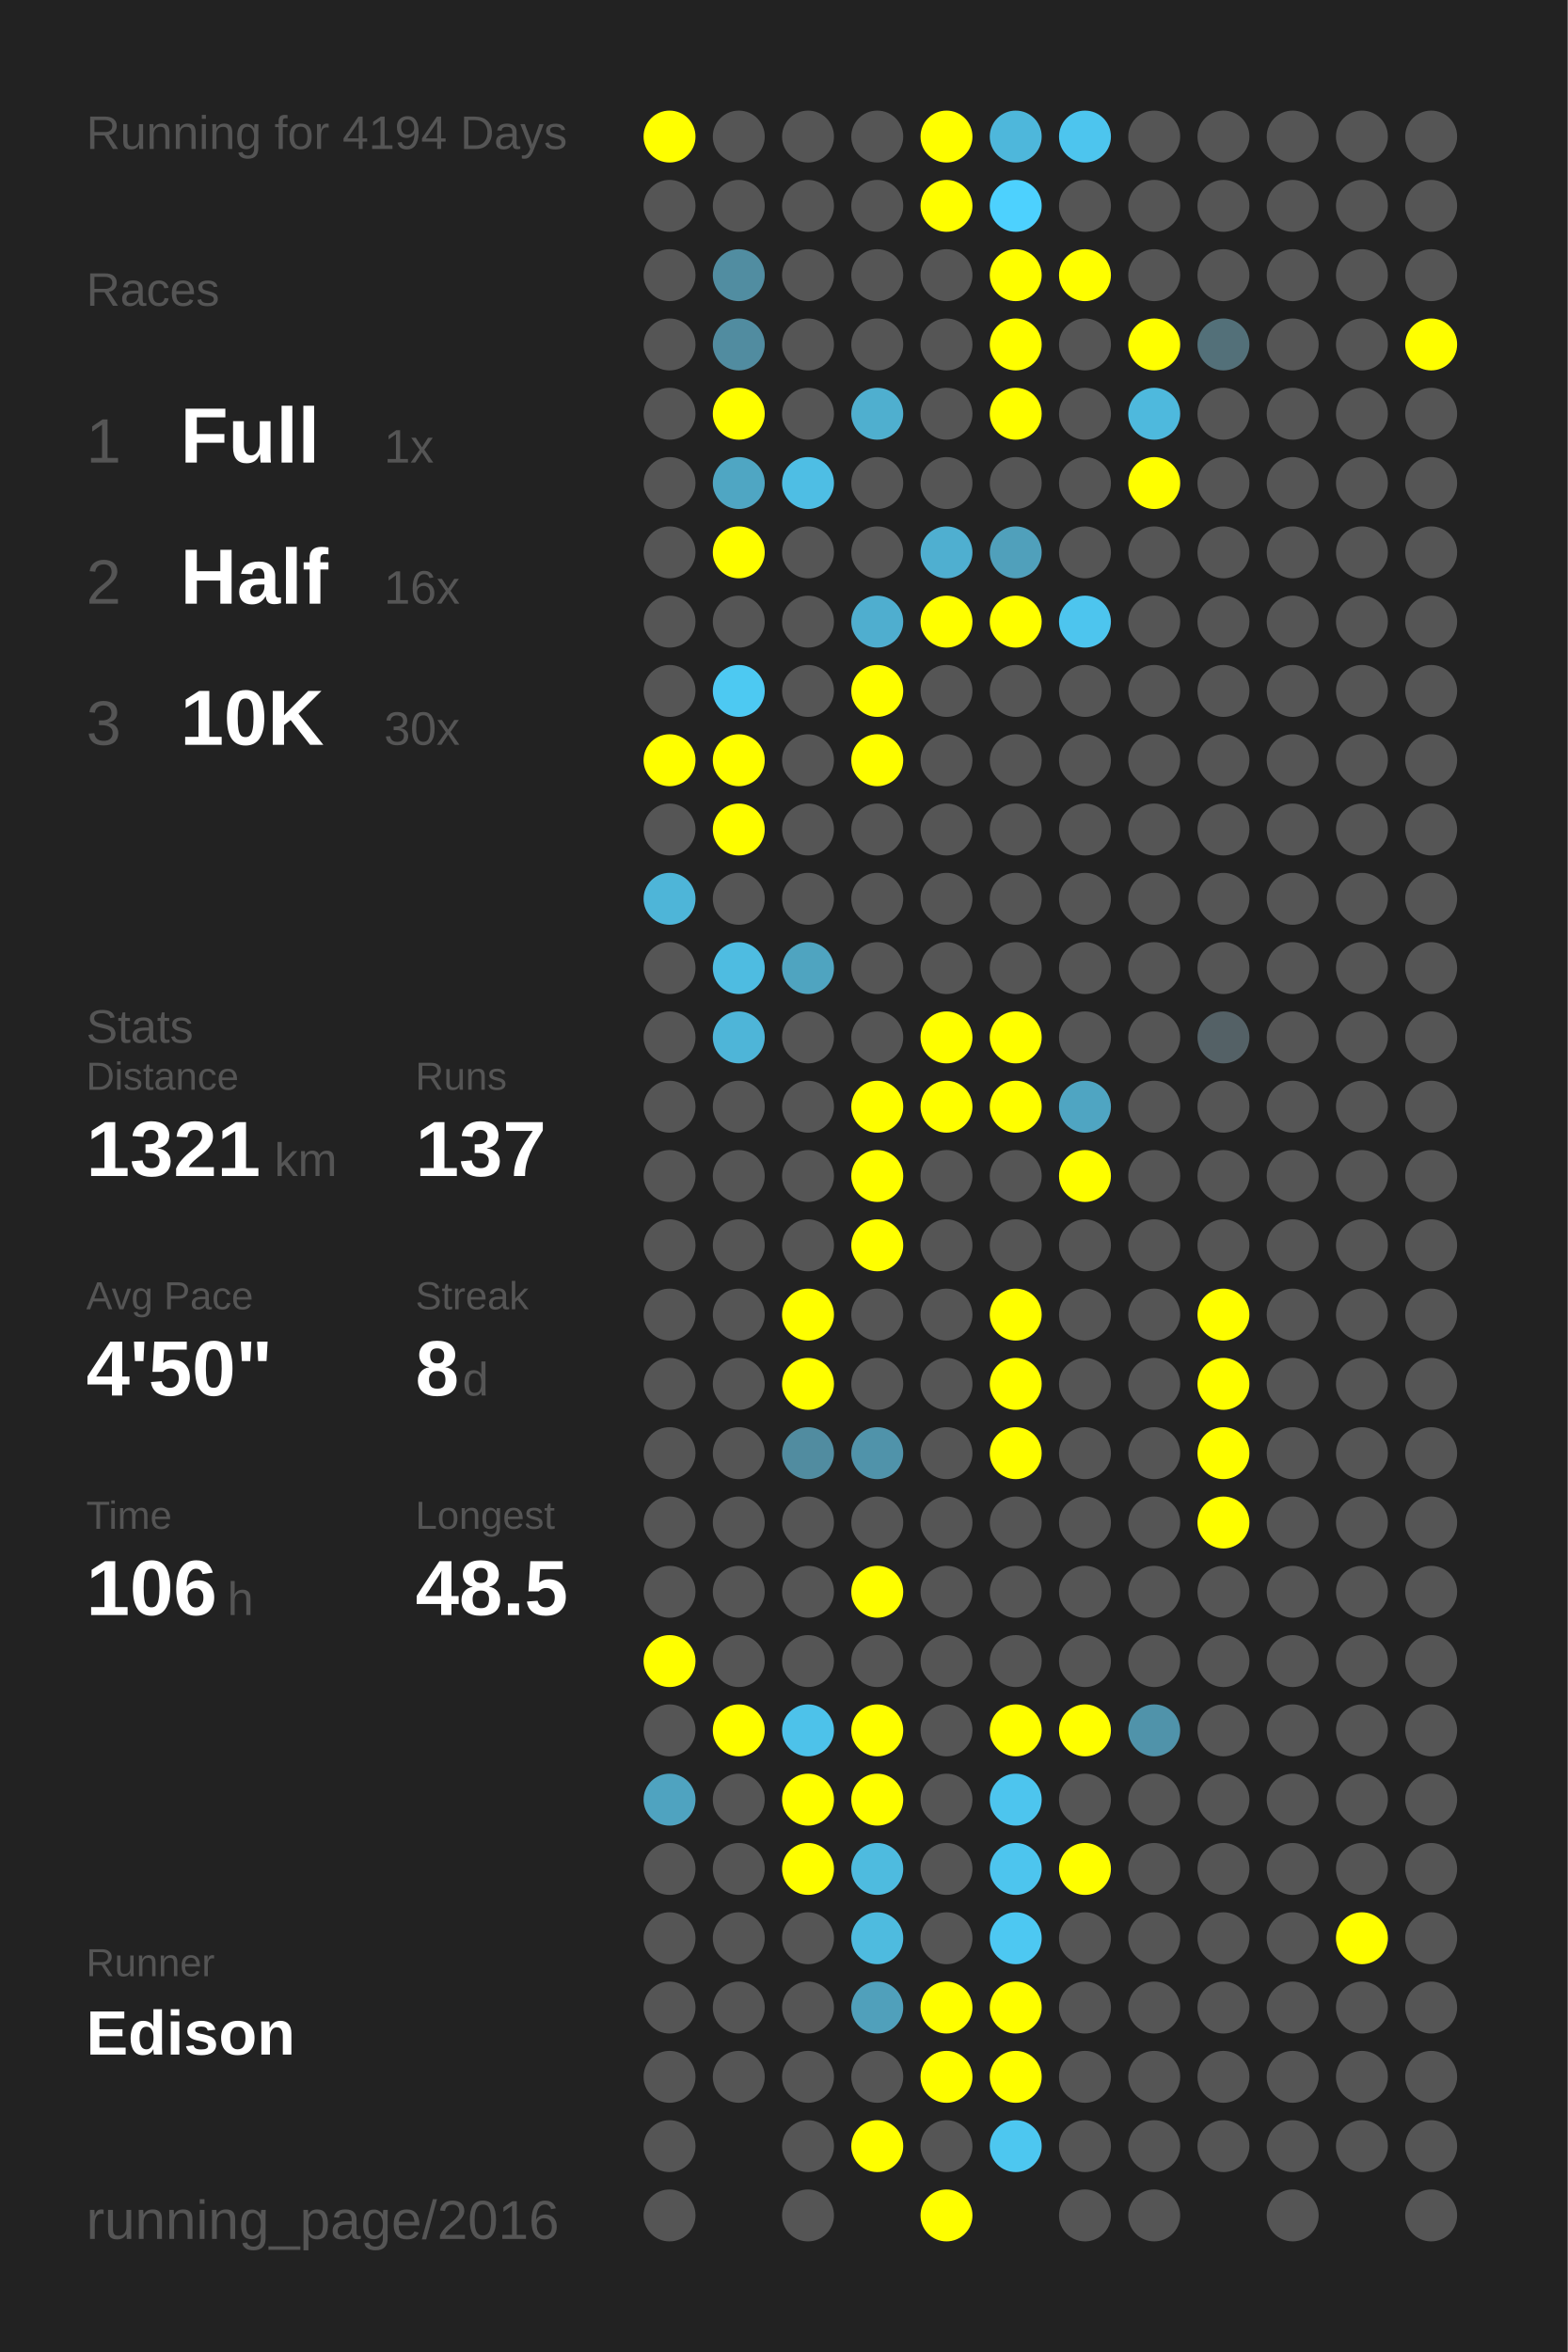
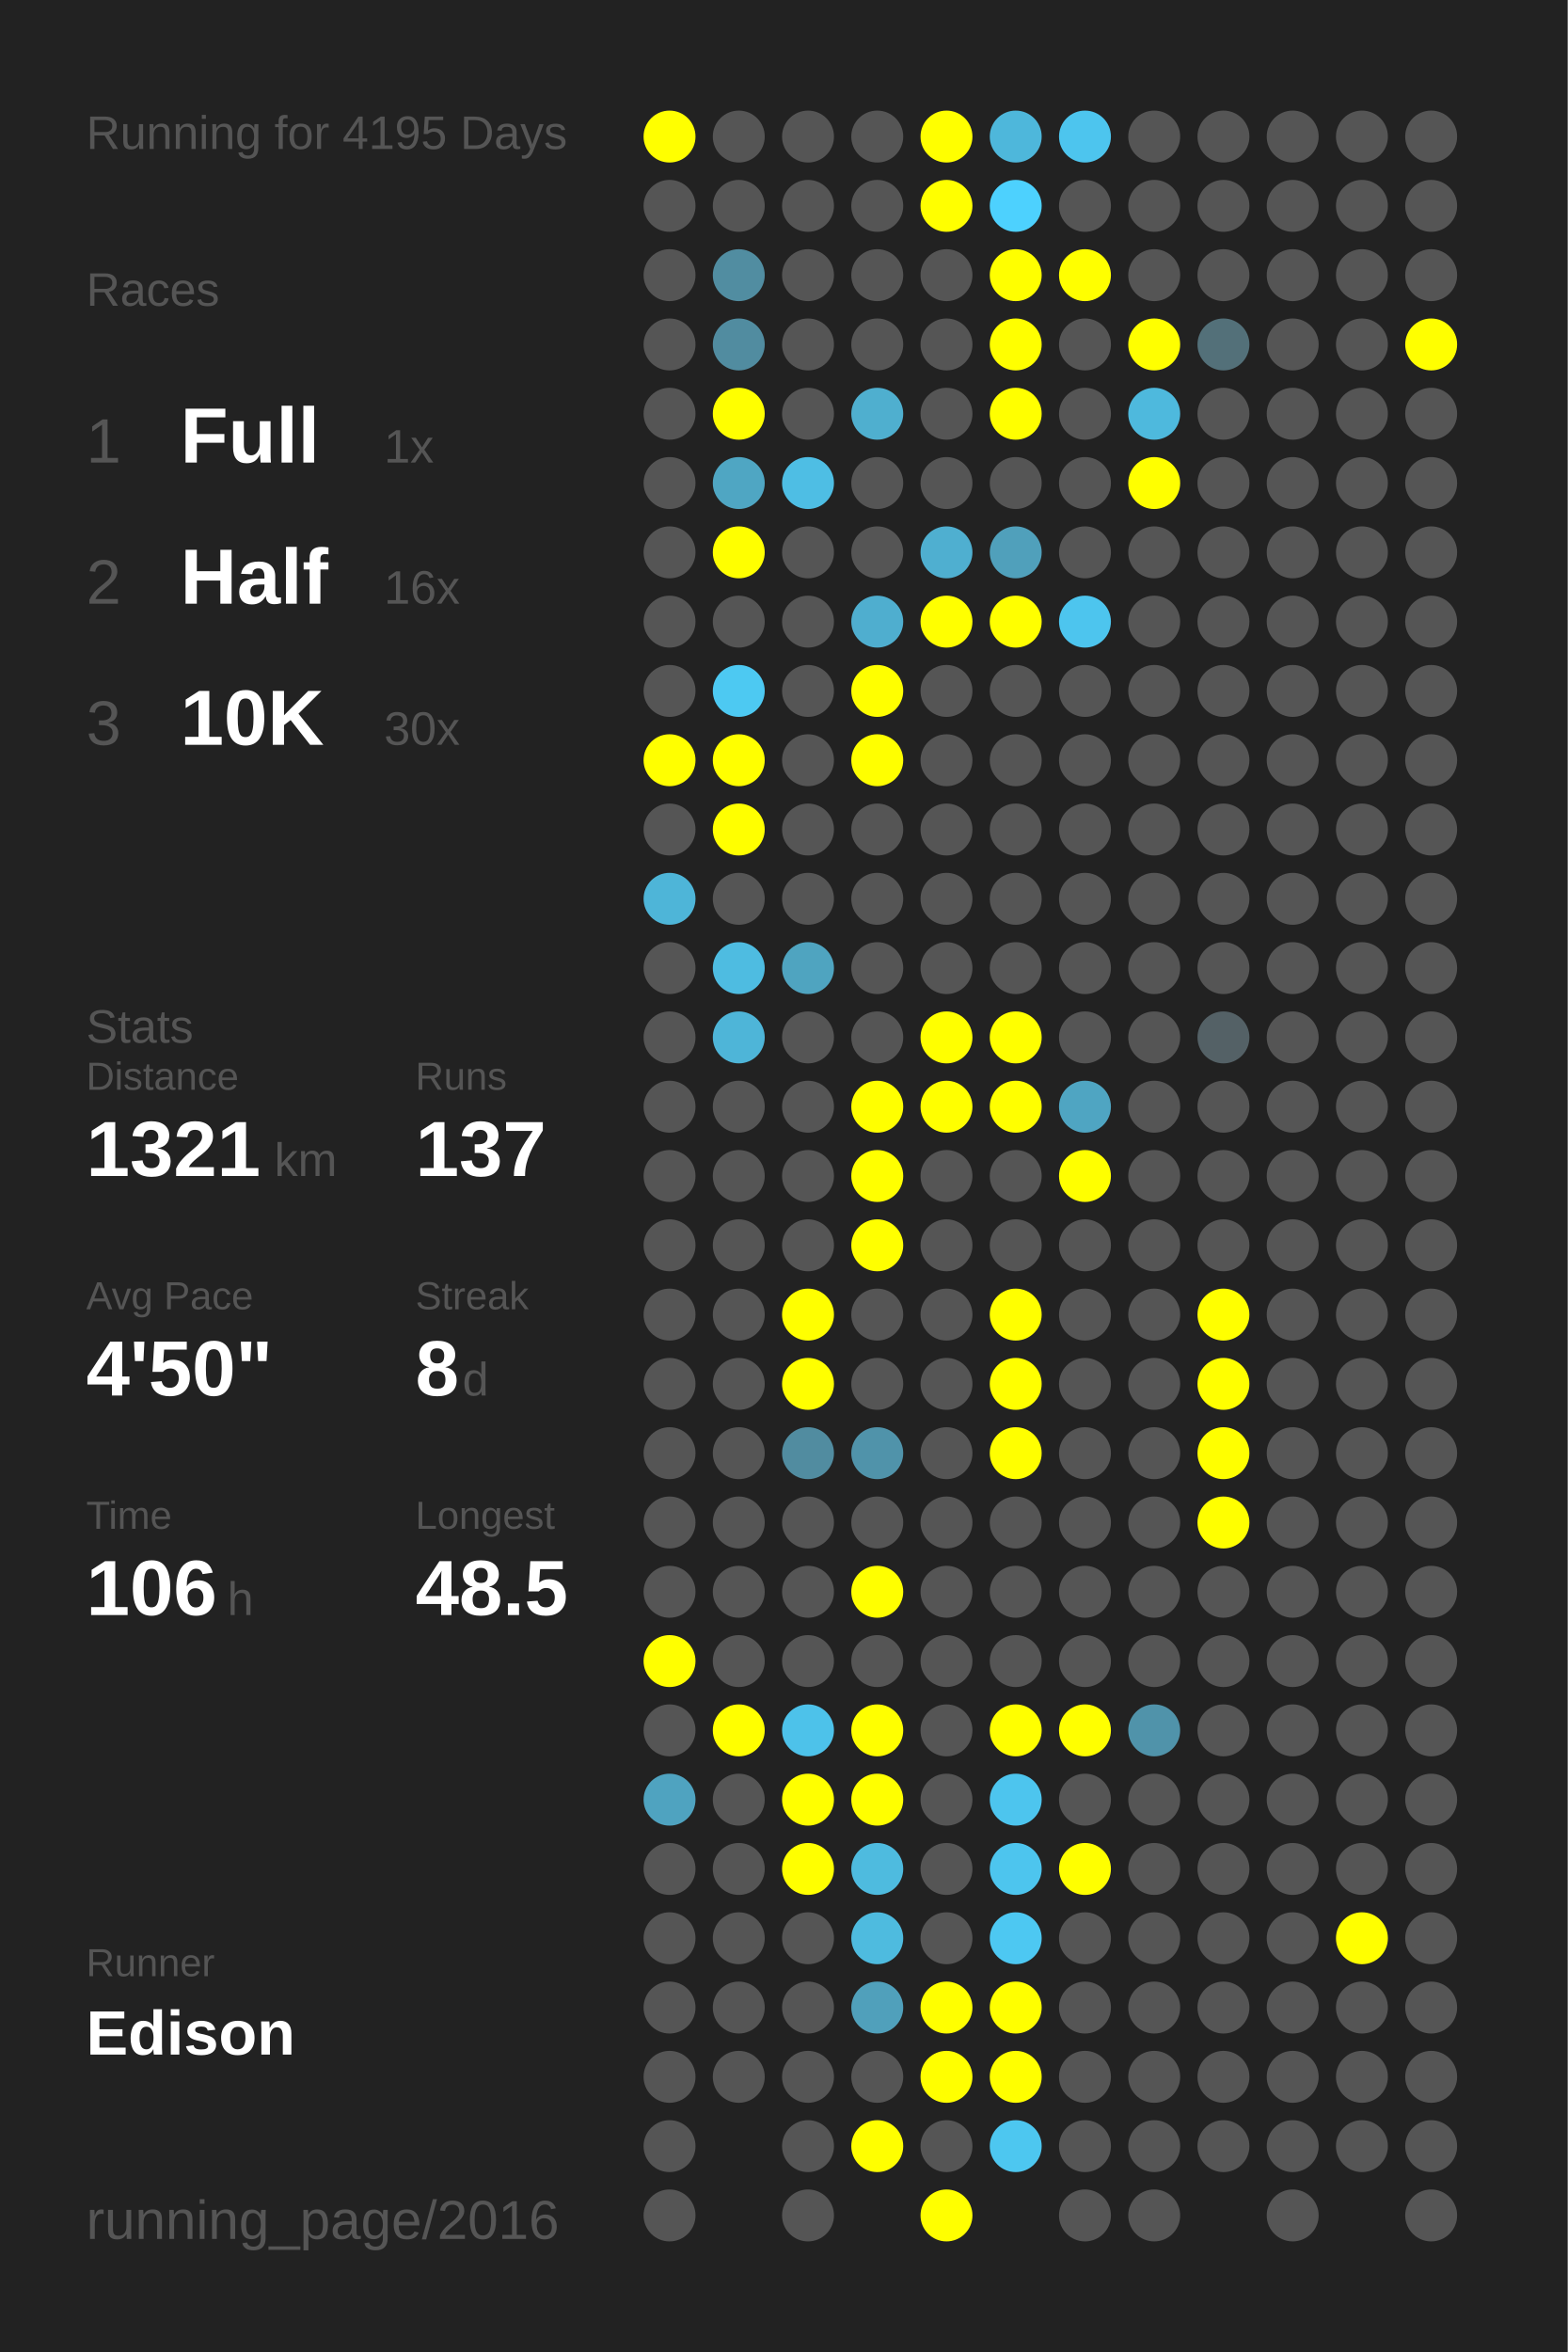
<svg xmlns="http://www.w3.org/2000/svg" baseProfile="full" height="300mm" version="1.1" viewBox="0,0,200,300" width="200mm">
  <defs />
  <rect fill="#222222" height="300" width="200" x="0" y="0" />
-   <text fill="#555555" style="font-size:6px; font-family:Arial;" x="11" y="19">Running for 4194 Days</text>
+   <text fill="#555555" style="font-size:6px; font-family:Arial;" x="11" y="19">Running for 4195 Days</text>
  <text fill="#555555" style="font-size:6px; font-family:Arial;" x="11" y="39">Races</text>
  <text fill="#555555" style="font-size:8px; font-family:Arial;" x="11" y="59">1</text>
  <text fill="#FFFFFF" style="font-size:10px; font-family:Arial; font-weight:bold;" x="23" y="59">Full</text>
  <text fill="#555555" style="font-size:6px; font-family:Arial;" x="49" y="59">1x</text>
  <text fill="#555555" style="font-size:8px; font-family:Arial;" x="11" y="77">2</text>
  <text fill="#FFFFFF" style="font-size:10px; font-family:Arial; font-weight:bold;" x="23" y="77">Half</text>
  <text fill="#555555" style="font-size:6px; font-family:Arial;" x="49" y="77">16x</text>
  <text fill="#555555" style="font-size:8px; font-family:Arial;" x="11" y="95">3</text>
  <text fill="#FFFFFF" style="font-size:10px; font-family:Arial; font-weight:bold;" x="23" y="95">10K</text>
  <text fill="#555555" style="font-size:6px; font-family:Arial;" x="49" y="95">30x</text>
  <text fill="#555555" style="font-size:6px; font-family:Arial;" x="11" y="133">Stats</text>
  <text fill="#555555" style="font-size:5px; font-family:Arial;" x="11" y="139">Distance</text>
  <text fill="#FFFFFF" style="font-size:10px; font-family:Arial; font-weight:bold;" x="11" y="150">1321</text>
  <text fill="#555555" style="font-size:6px; font-family:Arial;" x="35" y="150">km</text>
  <text fill="#555555" style="font-size:5px; font-family:Arial;" x="53" y="139">Runs</text>
  <text fill="#FFFFFF" style="font-size:10px; font-family:Arial; font-weight:bold;" x="53" y="150">137</text>
  <text fill="#555555" style="font-size:5px; font-family:Arial;" x="11" y="167">Avg Pace</text>
  <text fill="#FFFFFF" style="font-size:10px; font-family:Arial; font-weight:bold;" x="11" y="178">4'50"</text>
  <text fill="#555555" style="font-size:5px; font-family:Arial;" x="53" y="167">Streak</text>
  <text fill="#FFFFFF" style="font-size:10px; font-family:Arial; font-weight:bold;" x="53" y="178">8</text>
  <text fill="#555555" style="font-size:6px; font-family:Arial;" x="59" y="178">d</text>
  <text fill="#555555" style="font-size:5px; font-family:Arial;" x="11" y="195">Time</text>
  <text fill="#FFFFFF" style="font-size:10px; font-family:Arial; font-weight:bold;" x="11" y="206">106</text>
  <text fill="#555555" style="font-size:6px; font-family:Arial;" x="29" y="206">h</text>
  <text fill="#555555" style="font-size:5px; font-family:Arial;" x="53" y="195">Longest</text>
  <text fill="#FFFFFF" style="font-size:10px; font-family:Arial; font-weight:bold;" x="53" y="206">48.5</text>
  <text fill="#555555" style="font-size:5px; font-family:Arial;" x="11" y="252.065">Runner</text>
  <text fill="#FFFFFF" style="font-size:8px; font-family:Arial; font-weight:bold;" x="11" y="262.065">Edison</text>
  <text fill="#555555" style="font-size:7px; font-family:Arial;" x="11" y="285.581">running_page/2016</text>
  <circle cx="85.417" cy="17.419" fill="#FFFF00" r="3.312" />
  <circle cx="85.417" cy="26.258" fill="#555555" r="3.312" />
  <circle cx="85.417" cy="35.097" fill="#555555" r="3.312" />
  <circle cx="85.417" cy="43.935" fill="#555555" r="3.312" />
  <circle cx="85.417" cy="52.774" fill="#555555" r="3.312" />
  <circle cx="85.417" cy="61.613" fill="#555555" r="3.312" />
  <circle cx="85.417" cy="70.452" fill="#555555" r="3.312" />
  <circle cx="85.417" cy="79.29" fill="#555555" r="3.312" />
  <circle cx="85.417" cy="88.129" fill="#555555" r="3.312" />
  <circle cx="85.417" cy="96.968" fill="#FFFF00" r="3.312" />
  <circle cx="85.417" cy="105.806" fill="#555555" r="3.312" />
  <circle cx="85.417" cy="114.645" fill="#4eb5d8" r="3.312" />
  <circle cx="85.417" cy="123.484" fill="#555555" r="3.312" />
  <circle cx="85.417" cy="132.323" fill="#555555" r="3.312" />
  <circle cx="85.417" cy="141.161" fill="#555555" r="3.312" />
  <circle cx="85.417" cy="150" fill="#555555" r="3.312" />
  <circle cx="85.417" cy="158.839" fill="#555555" r="3.312" />
  <circle cx="85.417" cy="167.677" fill="#555555" r="3.312" />
  <circle cx="85.417" cy="176.516" fill="#555555" r="3.312" />
  <circle cx="85.417" cy="185.355" fill="#555555" r="3.312" />
  <circle cx="85.417" cy="194.194" fill="#555555" r="3.312" />
  <circle cx="85.417" cy="203.032" fill="#555555" r="3.312" />
  <circle cx="85.417" cy="211.871" fill="#FFFF00" r="3.312" />
  <circle cx="85.417" cy="220.71" fill="#555555" r="3.312" />
  <circle cx="85.417" cy="229.548" fill="#4fa3c0" r="3.312" />
  <circle cx="85.417" cy="238.387" fill="#555555" r="3.312" />
  <circle cx="85.417" cy="247.226" fill="#555555" r="3.312" />
  <circle cx="85.417" cy="256.065" fill="#555555" r="3.312" />
  <circle cx="85.417" cy="264.903" fill="#555555" r="3.312" />
  <circle cx="85.417" cy="273.742" fill="#555555" r="3.312" />
  <circle cx="85.417" cy="282.581" fill="#555555" r="3.312" />
  <circle cx="94.25" cy="17.419" fill="#555555" r="3.312" />
  <circle cx="94.25" cy="26.258" fill="#555555" r="3.312" />
  <circle cx="94.25" cy="35.097" fill="#518da1" r="3.312" />
  <circle cx="94.25" cy="43.935" fill="#518ca0" r="3.312" />
  <circle cx="94.25" cy="52.774" fill="#FFFF00" r="3.312" />
  <circle cx="94.25" cy="61.613" fill="#4fa6c3" r="3.312" />
  <circle cx="94.25" cy="70.452" fill="#FFFF00" r="3.312" />
  <circle cx="94.25" cy="79.29" fill="#555555" r="3.312" />
  <circle cx="94.25" cy="88.129" fill="#4dc9f2" r="3.312" />
  <circle cx="94.25" cy="96.968" fill="#FFFF00" r="3.312" />
  <circle cx="94.25" cy="105.806" fill="#FFFF00" r="3.312" />
  <circle cx="94.25" cy="114.645" fill="#555555" r="3.312" />
  <circle cx="94.25" cy="123.484" fill="#4ebce1" r="3.312" />
  <circle cx="94.25" cy="132.323" fill="#4eb5d8" r="3.312" />
  <circle cx="94.25" cy="141.161" fill="#555555" r="3.312" />
  <circle cx="94.25" cy="150" fill="#555555" r="3.312" />
  <circle cx="94.25" cy="158.839" fill="#555555" r="3.312" />
  <circle cx="94.25" cy="167.677" fill="#555555" r="3.312" />
  <circle cx="94.25" cy="176.516" fill="#555555" r="3.312" />
  <circle cx="94.25" cy="185.355" fill="#555555" r="3.312" />
  <circle cx="94.25" cy="194.194" fill="#555555" r="3.312" />
  <circle cx="94.25" cy="203.032" fill="#555555" r="3.312" />
  <circle cx="94.25" cy="211.871" fill="#555555" r="3.312" />
  <circle cx="94.25" cy="220.71" fill="#FFFF00" r="3.312" />
  <circle cx="94.25" cy="229.548" fill="#555555" r="3.312" />
  <circle cx="94.25" cy="238.387" fill="#555555" r="3.312" />
  <circle cx="94.25" cy="247.226" fill="#555555" r="3.312" />
  <circle cx="94.25" cy="256.065" fill="#555555" r="3.312" />
  <circle cx="94.25" cy="264.903" fill="#555555" r="3.312" />
  <circle cx="103.083" cy="17.419" fill="#555555" r="3.312" />
  <circle cx="103.083" cy="26.258" fill="#555555" r="3.312" />
  <circle cx="103.083" cy="35.097" fill="#555555" r="3.312" />
  <circle cx="103.083" cy="43.935" fill="#555555" r="3.312" />
  <circle cx="103.083" cy="52.774" fill="#555555" r="3.312" />
  <circle cx="103.083" cy="61.613" fill="#4ebee4" r="3.312" />
  <circle cx="103.083" cy="70.452" fill="#555555" r="3.312" />
  <circle cx="103.083" cy="79.29" fill="#555555" r="3.312" />
  <circle cx="103.083" cy="88.129" fill="#555555" r="3.312" />
  <circle cx="103.083" cy="96.968" fill="#555555" r="3.312" />
  <circle cx="103.083" cy="105.806" fill="#555555" r="3.312" />
  <circle cx="103.083" cy="114.645" fill="#555555" r="3.312" />
  <circle cx="103.083" cy="123.484" fill="#4fa4c0" r="3.312" />
  <circle cx="103.083" cy="132.323" fill="#555555" r="3.312" />
  <circle cx="103.083" cy="141.161" fill="#555555" r="3.312" />
  <circle cx="103.083" cy="150" fill="#555555" r="3.312" />
  <circle cx="103.083" cy="158.839" fill="#555555" r="3.312" />
  <circle cx="103.083" cy="167.677" fill="#FFFF00" r="3.312" />
  <circle cx="103.083" cy="176.516" fill="#FFFF00" r="3.312" />
  <circle cx="103.083" cy="185.355" fill="#518ca0" r="3.312" />
  <circle cx="103.083" cy="194.194" fill="#555555" r="3.312" />
  <circle cx="103.083" cy="203.032" fill="#555555" r="3.312" />
  <circle cx="103.083" cy="211.871" fill="#555555" r="3.312" />
  <circle cx="103.083" cy="220.71" fill="#4dc2ea" r="3.312" />
  <circle cx="103.083" cy="229.548" fill="#FFFF00" r="3.312" />
  <circle cx="103.083" cy="238.387" fill="#FFFF00" r="3.312" />
  <circle cx="103.083" cy="247.226" fill="#555555" r="3.312" />
  <circle cx="103.083" cy="256.065" fill="#555555" r="3.312" />
  <circle cx="103.083" cy="264.903" fill="#555555" r="3.312" />
  <circle cx="103.083" cy="273.742" fill="#555555" r="3.312" />
  <circle cx="103.083" cy="282.581" fill="#555555" r="3.312" />
  <circle cx="111.917" cy="17.419" fill="#555555" r="3.312" />
  <circle cx="111.917" cy="26.258" fill="#555555" r="3.312" />
  <circle cx="111.917" cy="35.097" fill="#555555" r="3.312" />
  <circle cx="111.917" cy="43.935" fill="#555555" r="3.312" />
  <circle cx="111.917" cy="52.774" fill="#4fafcf" r="3.312" />
  <circle cx="111.917" cy="61.613" fill="#555555" r="3.312" />
  <circle cx="111.917" cy="70.452" fill="#555555" r="3.312" />
  <circle cx="111.917" cy="79.29" fill="#4faecf" r="3.312" />
  <circle cx="111.917" cy="88.129" fill="#FFFF00" r="3.312" />
  <circle cx="111.917" cy="96.968" fill="#FFFF00" r="3.312" />
  <circle cx="111.917" cy="105.806" fill="#555555" r="3.312" />
  <circle cx="111.917" cy="114.645" fill="#555555" r="3.312" />
  <circle cx="111.917" cy="123.484" fill="#555555" r="3.312" />
  <circle cx="111.917" cy="132.323" fill="#555555" r="3.312" />
  <circle cx="111.917" cy="141.161" fill="#FFFF00" r="3.312" />
  <circle cx="111.917" cy="150" fill="#FFFF00" r="3.312" />
  <circle cx="111.917" cy="158.839" fill="#FFFF00" r="3.312" />
  <circle cx="111.917" cy="167.677" fill="#555555" r="3.312" />
  <circle cx="111.917" cy="176.516" fill="#555555" r="3.312" />
  <circle cx="111.917" cy="185.355" fill="#5093aa" r="3.312" />
  <circle cx="111.917" cy="194.194" fill="#555555" r="3.312" />
  <circle cx="111.917" cy="203.032" fill="#FFFF00" r="3.312" />
  <circle cx="111.917" cy="211.871" fill="#555555" r="3.312" />
  <circle cx="111.917" cy="220.71" fill="#FFFF00" r="3.312" />
  <circle cx="111.917" cy="229.548" fill="#FFFF00" r="3.312" />
  <circle cx="111.917" cy="238.387" fill="#4ebbdf" r="3.312" />
  <circle cx="111.917" cy="247.226" fill="#4ebbdf" r="3.312" />
  <circle cx="111.917" cy="256.065" fill="#50a0bb" r="3.312" />
  <circle cx="111.917" cy="264.903" fill="#555555" r="3.312" />
  <circle cx="111.917" cy="273.742" fill="#FFFF00" r="3.312" />
  <circle cx="120.75" cy="17.419" fill="#FFFF00" r="3.312" />
  <circle cx="120.75" cy="26.258" fill="#FFFF00" r="3.312" />
  <circle cx="120.75" cy="35.097" fill="#555555" r="3.312" />
  <circle cx="120.75" cy="43.935" fill="#555555" r="3.312" />
  <circle cx="120.75" cy="52.774" fill="#555555" r="3.312" />
  <circle cx="120.75" cy="61.613" fill="#555555" r="3.312" />
  <circle cx="120.75" cy="70.452" fill="#4fafd0" r="3.312" />
  <circle cx="120.75" cy="79.29" fill="#FFFF00" r="3.312" />
  <circle cx="120.75" cy="88.129" fill="#555555" r="3.312" />
  <circle cx="120.75" cy="96.968" fill="#555555" r="3.312" />
  <circle cx="120.75" cy="105.806" fill="#555555" r="3.312" />
  <circle cx="120.75" cy="114.645" fill="#555555" r="3.312" />
  <circle cx="120.75" cy="123.484" fill="#555555" r="3.312" />
  <circle cx="120.75" cy="132.323" fill="#FFFF00" r="3.312" />
  <circle cx="120.75" cy="141.161" fill="#FFFF00" r="3.312" />
  <circle cx="120.75" cy="150" fill="#555555" r="3.312" />
  <circle cx="120.75" cy="158.839" fill="#555555" r="3.312" />
  <circle cx="120.75" cy="167.677" fill="#555555" r="3.312" />
  <circle cx="120.75" cy="176.516" fill="#555555" r="3.312" />
  <circle cx="120.75" cy="185.355" fill="#555555" r="3.312" />
  <circle cx="120.75" cy="194.194" fill="#555555" r="3.312" />
  <circle cx="120.75" cy="203.032" fill="#555555" r="3.312" />
  <circle cx="120.75" cy="211.871" fill="#555555" r="3.312" />
  <circle cx="120.75" cy="220.71" fill="#555555" r="3.312" />
  <circle cx="120.75" cy="229.548" fill="#555555" r="3.312" />
  <circle cx="120.75" cy="238.387" fill="#555555" r="3.312" />
  <circle cx="120.75" cy="247.226" fill="#555555" r="3.312" />
  <circle cx="120.75" cy="256.065" fill="#FFFF00" r="3.312" />
  <circle cx="120.75" cy="264.903" fill="#FFFF00" r="3.312" />
  <circle cx="120.75" cy="273.742" fill="#555555" r="3.312" />
  <circle cx="120.75" cy="282.581" fill="#FFFF00" r="3.312" />
  <circle cx="129.583" cy="17.419" fill="#4eb7db" r="3.312" />
  <circle cx="129.583" cy="26.258" fill="#4dd1fe" r="3.312" />
  <circle cx="129.583" cy="35.097" fill="#FFFF00" r="3.312" />
  <circle cx="129.583" cy="43.935" fill="#FFFF00" r="3.312" />
  <circle cx="129.583" cy="52.774" fill="#FFFF00" r="3.312" />
  <circle cx="129.583" cy="61.613" fill="#555555" r="3.312" />
  <circle cx="129.583" cy="70.452" fill="#50a0bb" r="3.312" />
  <circle cx="129.583" cy="79.29" fill="#FFFF00" r="3.312" />
  <circle cx="129.583" cy="88.129" fill="#555555" r="3.312" />
  <circle cx="129.583" cy="96.968" fill="#555555" r="3.312" />
  <circle cx="129.583" cy="105.806" fill="#555555" r="3.312" />
  <circle cx="129.583" cy="114.645" fill="#555555" r="3.312" />
  <circle cx="129.583" cy="123.484" fill="#555555" r="3.312" />
  <circle cx="129.583" cy="132.323" fill="#FFFF00" r="3.312" />
  <circle cx="129.583" cy="141.161" fill="#FFFF00" r="3.312" />
  <circle cx="129.583" cy="150" fill="#555555" r="3.312" />
  <circle cx="129.583" cy="158.839" fill="#555555" r="3.312" />
  <circle cx="129.583" cy="167.677" fill="#FFFF00" r="3.312" />
  <circle cx="129.583" cy="176.516" fill="#FFFF00" r="3.312" />
  <circle cx="129.583" cy="185.355" fill="#FFFF00" r="3.312" />
  <circle cx="129.583" cy="194.194" fill="#555555" r="3.312" />
  <circle cx="129.583" cy="203.032" fill="#555555" r="3.312" />
  <circle cx="129.583" cy="211.871" fill="#555555" r="3.312" />
  <circle cx="129.583" cy="220.71" fill="#FFFF00" r="3.312" />
  <circle cx="129.583" cy="229.548" fill="#4dc5ee" r="3.312" />
  <circle cx="129.583" cy="238.387" fill="#4dc5ee" r="3.312" />
  <circle cx="129.583" cy="247.226" fill="#4dc8f2" r="3.312" />
  <circle cx="129.583" cy="256.065" fill="#FFFF00" r="3.312" />
  <circle cx="129.583" cy="264.903" fill="#FFFF00" r="3.312" />
  <circle cx="129.583" cy="273.742" fill="#4dc7f0" r="3.312" />
  <circle cx="138.417" cy="17.419" fill="#4dc5ee" r="3.312" />
  <circle cx="138.417" cy="26.258" fill="#555555" r="3.312" />
  <circle cx="138.417" cy="35.097" fill="#FFFF00" r="3.312" />
  <circle cx="138.417" cy="43.935" fill="#555555" r="3.312" />
  <circle cx="138.417" cy="52.774" fill="#555555" r="3.312" />
  <circle cx="138.417" cy="61.613" fill="#555555" r="3.312" />
  <circle cx="138.417" cy="70.452" fill="#555555" r="3.312" />
  <circle cx="138.417" cy="79.29" fill="#4dc5ee" r="3.312" />
  <circle cx="138.417" cy="88.129" fill="#555555" r="3.312" />
  <circle cx="138.417" cy="96.968" fill="#555555" r="3.312" />
  <circle cx="138.417" cy="105.806" fill="#555555" r="3.312" />
  <circle cx="138.417" cy="114.645" fill="#555555" r="3.312" />
  <circle cx="138.417" cy="123.484" fill="#555555" r="3.312" />
  <circle cx="138.417" cy="132.323" fill="#555555" r="3.312" />
  <circle cx="138.417" cy="141.161" fill="#4fa5c2" r="3.312" />
  <circle cx="138.417" cy="150" fill="#FFFF00" r="3.312" />
  <circle cx="138.417" cy="158.839" fill="#555555" r="3.312" />
  <circle cx="138.417" cy="167.677" fill="#555555" r="3.312" />
  <circle cx="138.417" cy="176.516" fill="#555555" r="3.312" />
  <circle cx="138.417" cy="185.355" fill="#555555" r="3.312" />
  <circle cx="138.417" cy="194.194" fill="#555555" r="3.312" />
  <circle cx="138.417" cy="203.032" fill="#555555" r="3.312" />
  <circle cx="138.417" cy="211.871" fill="#555555" r="3.312" />
  <circle cx="138.417" cy="220.71" fill="#FFFF00" r="3.312" />
  <circle cx="138.417" cy="229.548" fill="#555555" r="3.312" />
  <circle cx="138.417" cy="238.387" fill="#FFFF00" r="3.312" />
  <circle cx="138.417" cy="247.226" fill="#555555" r="3.312" />
  <circle cx="138.417" cy="256.065" fill="#555555" r="3.312" />
  <circle cx="138.417" cy="264.903" fill="#555555" r="3.312" />
  <circle cx="138.417" cy="273.742" fill="#555555" r="3.312" />
  <circle cx="138.417" cy="282.581" fill="#555555" r="3.312" />
  <circle cx="147.25" cy="17.419" fill="#555555" r="3.312" />
  <circle cx="147.25" cy="26.258" fill="#555555" r="3.312" />
  <circle cx="147.25" cy="35.097" fill="#555555" r="3.312" />
  <circle cx="147.25" cy="43.935" fill="#FFFF00" r="3.312" />
  <circle cx="147.25" cy="52.774" fill="#4eb9dd" r="3.312" />
  <circle cx="147.25" cy="61.613" fill="#FFFF00" r="3.312" />
  <circle cx="147.25" cy="70.452" fill="#555555" r="3.312" />
  <circle cx="147.25" cy="79.29" fill="#555555" r="3.312" />
  <circle cx="147.25" cy="88.129" fill="#555555" r="3.312" />
  <circle cx="147.25" cy="96.968" fill="#555555" r="3.312" />
  <circle cx="147.25" cy="105.806" fill="#555555" r="3.312" />
  <circle cx="147.25" cy="114.645" fill="#555555" r="3.312" />
  <circle cx="147.25" cy="123.484" fill="#555555" r="3.312" />
  <circle cx="147.25" cy="132.323" fill="#555555" r="3.312" />
  <circle cx="147.25" cy="141.161" fill="#555555" r="3.312" />
  <circle cx="147.25" cy="150" fill="#555555" r="3.312" />
  <circle cx="147.25" cy="158.839" fill="#555555" r="3.312" />
  <circle cx="147.25" cy="167.677" fill="#555555" r="3.312" />
  <circle cx="147.25" cy="176.516" fill="#555555" r="3.312" />
  <circle cx="147.25" cy="185.355" fill="#555555" r="3.312" />
  <circle cx="147.25" cy="194.194" fill="#555555" r="3.312" />
  <circle cx="147.25" cy="203.032" fill="#555555" r="3.312" />
  <circle cx="147.25" cy="211.871" fill="#555555" r="3.312" />
  <circle cx="147.25" cy="220.71" fill="#5093aa" r="3.312" />
  <circle cx="147.25" cy="229.548" fill="#555555" r="3.312" />
  <circle cx="147.25" cy="238.387" fill="#555555" r="3.312" />
  <circle cx="147.25" cy="247.226" fill="#555555" r="3.312" />
  <circle cx="147.25" cy="256.065" fill="#555555" r="3.312" />
  <circle cx="147.25" cy="264.903" fill="#555555" r="3.312" />
  <circle cx="147.25" cy="273.742" fill="#555555" r="3.312" />
  <circle cx="147.25" cy="282.581" fill="#555555" r="3.312" />
  <circle cx="156.083" cy="17.419" fill="#555555" r="3.312" />
  <circle cx="156.083" cy="26.258" fill="#555555" r="3.312" />
  <circle cx="156.083" cy="35.097" fill="#555555" r="3.312" />
  <circle cx="156.083" cy="43.935" fill="#537079" r="3.312" />
  <circle cx="156.083" cy="52.774" fill="#555555" r="3.312" />
  <circle cx="156.083" cy="61.613" fill="#555555" r="3.312" />
  <circle cx="156.083" cy="70.452" fill="#555555" r="3.312" />
  <circle cx="156.083" cy="79.29" fill="#555555" r="3.312" />
  <circle cx="156.083" cy="88.129" fill="#555555" r="3.312" />
  <circle cx="156.083" cy="96.968" fill="#555555" r="3.312" />
  <circle cx="156.083" cy="105.806" fill="#555555" r="3.312" />
  <circle cx="156.083" cy="114.645" fill="#555555" r="3.312" />
  <circle cx="156.083" cy="123.484" fill="#555555" r="3.312" />
  <circle cx="156.083" cy="132.323" fill="#546166" r="3.312" />
  <circle cx="156.083" cy="141.161" fill="#555555" r="3.312" />
  <circle cx="156.083" cy="150" fill="#555555" r="3.312" />
  <circle cx="156.083" cy="158.839" fill="#555555" r="3.312" />
  <circle cx="156.083" cy="167.677" fill="#FFFF00" r="3.312" />
  <circle cx="156.083" cy="176.516" fill="#FFFF00" r="3.312" />
  <circle cx="156.083" cy="185.355" fill="#FFFF00" r="3.312" />
  <circle cx="156.083" cy="194.194" fill="#FFFF00" r="3.312" />
  <circle cx="156.083" cy="203.032" fill="#555555" r="3.312" />
  <circle cx="156.083" cy="211.871" fill="#555555" r="3.312" />
  <circle cx="156.083" cy="220.71" fill="#555555" r="3.312" />
  <circle cx="156.083" cy="229.548" fill="#555555" r="3.312" />
  <circle cx="156.083" cy="238.387" fill="#555555" r="3.312" />
  <circle cx="156.083" cy="247.226" fill="#555555" r="3.312" />
  <circle cx="156.083" cy="256.065" fill="#555555" r="3.312" />
  <circle cx="156.083" cy="264.903" fill="#555555" r="3.312" />
  <circle cx="156.083" cy="273.742" fill="#555555" r="3.312" />
  <circle cx="164.917" cy="17.419" fill="#555555" r="3.312" />
  <circle cx="164.917" cy="26.258" fill="#555555" r="3.312" />
  <circle cx="164.917" cy="35.097" fill="#555555" r="3.312" />
  <circle cx="164.917" cy="43.935" fill="#555555" r="3.312" />
  <circle cx="164.917" cy="52.774" fill="#555555" r="3.312" />
  <circle cx="164.917" cy="61.613" fill="#555555" r="3.312" />
  <circle cx="164.917" cy="70.452" fill="#555555" r="3.312" />
  <circle cx="164.917" cy="79.29" fill="#555555" r="3.312" />
  <circle cx="164.917" cy="88.129" fill="#555555" r="3.312" />
  <circle cx="164.917" cy="96.968" fill="#555555" r="3.312" />
  <circle cx="164.917" cy="105.806" fill="#555555" r="3.312" />
  <circle cx="164.917" cy="114.645" fill="#555555" r="3.312" />
  <circle cx="164.917" cy="123.484" fill="#555555" r="3.312" />
  <circle cx="164.917" cy="132.323" fill="#555555" r="3.312" />
  <circle cx="164.917" cy="141.161" fill="#555555" r="3.312" />
  <circle cx="164.917" cy="150" fill="#555555" r="3.312" />
  <circle cx="164.917" cy="158.839" fill="#555555" r="3.312" />
  <circle cx="164.917" cy="167.677" fill="#555555" r="3.312" />
  <circle cx="164.917" cy="176.516" fill="#555555" r="3.312" />
  <circle cx="164.917" cy="185.355" fill="#555555" r="3.312" />
  <circle cx="164.917" cy="194.194" fill="#555555" r="3.312" />
  <circle cx="164.917" cy="203.032" fill="#555555" r="3.312" />
  <circle cx="164.917" cy="211.871" fill="#555555" r="3.312" />
  <circle cx="164.917" cy="220.71" fill="#555555" r="3.312" />
  <circle cx="164.917" cy="229.548" fill="#555555" r="3.312" />
  <circle cx="164.917" cy="238.387" fill="#555555" r="3.312" />
  <circle cx="164.917" cy="247.226" fill="#555555" r="3.312" />
  <circle cx="164.917" cy="256.065" fill="#555555" r="3.312" />
  <circle cx="164.917" cy="264.903" fill="#555555" r="3.312" />
  <circle cx="164.917" cy="273.742" fill="#555555" r="3.312" />
  <circle cx="164.917" cy="282.581" fill="#555555" r="3.312" />
  <circle cx="173.75" cy="17.419" fill="#555555" r="3.312" />
  <circle cx="173.75" cy="26.258" fill="#555555" r="3.312" />
  <circle cx="173.75" cy="35.097" fill="#555555" r="3.312" />
  <circle cx="173.75" cy="43.935" fill="#555555" r="3.312" />
  <circle cx="173.75" cy="52.774" fill="#555555" r="3.312" />
  <circle cx="173.75" cy="61.613" fill="#555555" r="3.312" />
  <circle cx="173.75" cy="70.452" fill="#555555" r="3.312" />
  <circle cx="173.75" cy="79.29" fill="#555555" r="3.312" />
  <circle cx="173.75" cy="88.129" fill="#555555" r="3.312" />
  <circle cx="173.75" cy="96.968" fill="#555555" r="3.312" />
  <circle cx="173.75" cy="105.806" fill="#555555" r="3.312" />
  <circle cx="173.75" cy="114.645" fill="#555555" r="3.312" />
  <circle cx="173.75" cy="123.484" fill="#555555" r="3.312" />
  <circle cx="173.75" cy="132.323" fill="#555555" r="3.312" />
  <circle cx="173.75" cy="141.161" fill="#555555" r="3.312" />
  <circle cx="173.75" cy="150" fill="#555555" r="3.312" />
  <circle cx="173.75" cy="158.839" fill="#555555" r="3.312" />
  <circle cx="173.75" cy="167.677" fill="#555555" r="3.312" />
  <circle cx="173.75" cy="176.516" fill="#555555" r="3.312" />
  <circle cx="173.75" cy="185.355" fill="#555555" r="3.312" />
  <circle cx="173.75" cy="194.194" fill="#555555" r="3.312" />
  <circle cx="173.75" cy="203.032" fill="#555555" r="3.312" />
  <circle cx="173.75" cy="211.871" fill="#555555" r="3.312" />
  <circle cx="173.75" cy="220.71" fill="#555555" r="3.312" />
  <circle cx="173.75" cy="229.548" fill="#555555" r="3.312" />
  <circle cx="173.75" cy="238.387" fill="#555555" r="3.312" />
  <circle cx="173.75" cy="247.226" fill="#FFFF00" r="3.312" />
  <circle cx="173.75" cy="256.065" fill="#555555" r="3.312" />
  <circle cx="173.75" cy="264.903" fill="#555555" r="3.312" />
  <circle cx="173.75" cy="273.742" fill="#555555" r="3.312" />
  <circle cx="182.583" cy="17.419" fill="#555555" r="3.312" />
  <circle cx="182.583" cy="26.258" fill="#555555" r="3.312" />
  <circle cx="182.583" cy="35.097" fill="#555555" r="3.312" />
  <circle cx="182.583" cy="43.935" fill="#FFFF00" r="3.312" />
  <circle cx="182.583" cy="52.774" fill="#555555" r="3.312" />
  <circle cx="182.583" cy="61.613" fill="#555555" r="3.312" />
  <circle cx="182.583" cy="70.452" fill="#555555" r="3.312" />
  <circle cx="182.583" cy="79.29" fill="#555555" r="3.312" />
  <circle cx="182.583" cy="88.129" fill="#555555" r="3.312" />
  <circle cx="182.583" cy="96.968" fill="#555555" r="3.312" />
  <circle cx="182.583" cy="105.806" fill="#555555" r="3.312" />
  <circle cx="182.583" cy="114.645" fill="#555555" r="3.312" />
  <circle cx="182.583" cy="123.484" fill="#555555" r="3.312" />
  <circle cx="182.583" cy="132.323" fill="#555555" r="3.312" />
  <circle cx="182.583" cy="141.161" fill="#555555" r="3.312" />
  <circle cx="182.583" cy="150" fill="#555555" r="3.312" />
  <circle cx="182.583" cy="158.839" fill="#555555" r="3.312" />
  <circle cx="182.583" cy="167.677" fill="#555555" r="3.312" />
  <circle cx="182.583" cy="176.516" fill="#555555" r="3.312" />
  <circle cx="182.583" cy="185.355" fill="#555555" r="3.312" />
  <circle cx="182.583" cy="194.194" fill="#555555" r="3.312" />
  <circle cx="182.583" cy="203.032" fill="#555555" r="3.312" />
  <circle cx="182.583" cy="211.871" fill="#555555" r="3.312" />
  <circle cx="182.583" cy="220.71" fill="#555555" r="3.312" />
  <circle cx="182.583" cy="229.548" fill="#555555" r="3.312" />
  <circle cx="182.583" cy="238.387" fill="#555555" r="3.312" />
  <circle cx="182.583" cy="247.226" fill="#555555" r="3.312" />
  <circle cx="182.583" cy="256.065" fill="#555555" r="3.312" />
  <circle cx="182.583" cy="264.903" fill="#555555" r="3.312" />
  <circle cx="182.583" cy="273.742" fill="#555555" r="3.312" />
  <circle cx="182.583" cy="282.581" fill="#555555" r="3.312" />
</svg>
